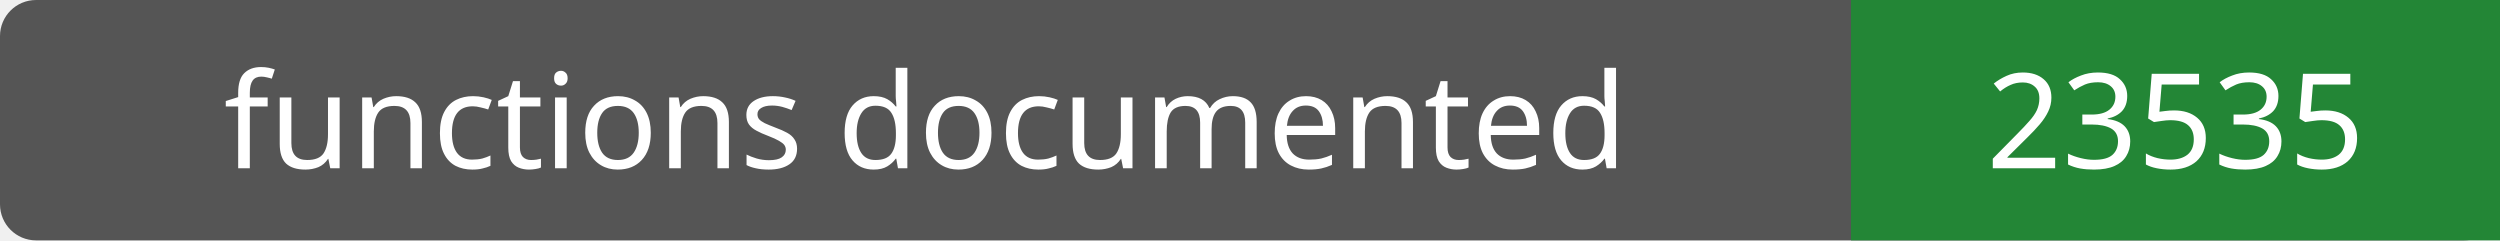
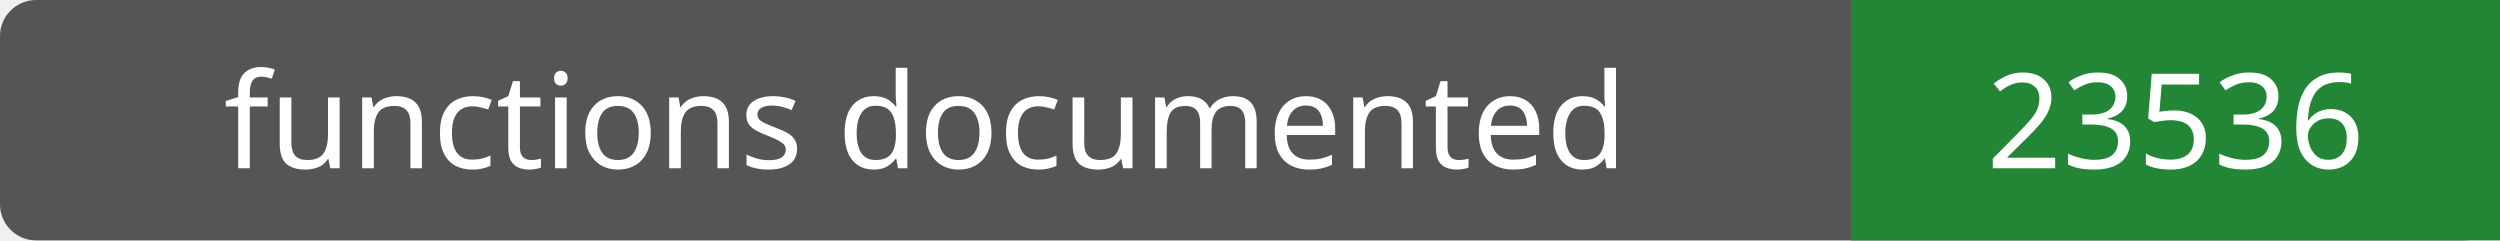
- <svg xmlns="http://www.w3.org/2000/svg" width="208" height="20" role="img" aria-label="functions documented: 23535">
+ <svg xmlns="http://www.w3.org/2000/svg" width="208" height="20" role="img" aria-label="functions documented: 23536">
  <rect width="208" height="20" rx="3" fill="#555" />
  <path fill="#238636" d="M154 0h54v20H154z" />
  <g fill="#fff" text-anchor="middle" font-family="Verdana,sans-serif" font-size="11">
    <text x="77.0" y="14">functions documented</text>
-     <text x="181.0" y="14">23535</text>
+     <text x="181.0" y="14">23536</text>
  </g>
</svg>
